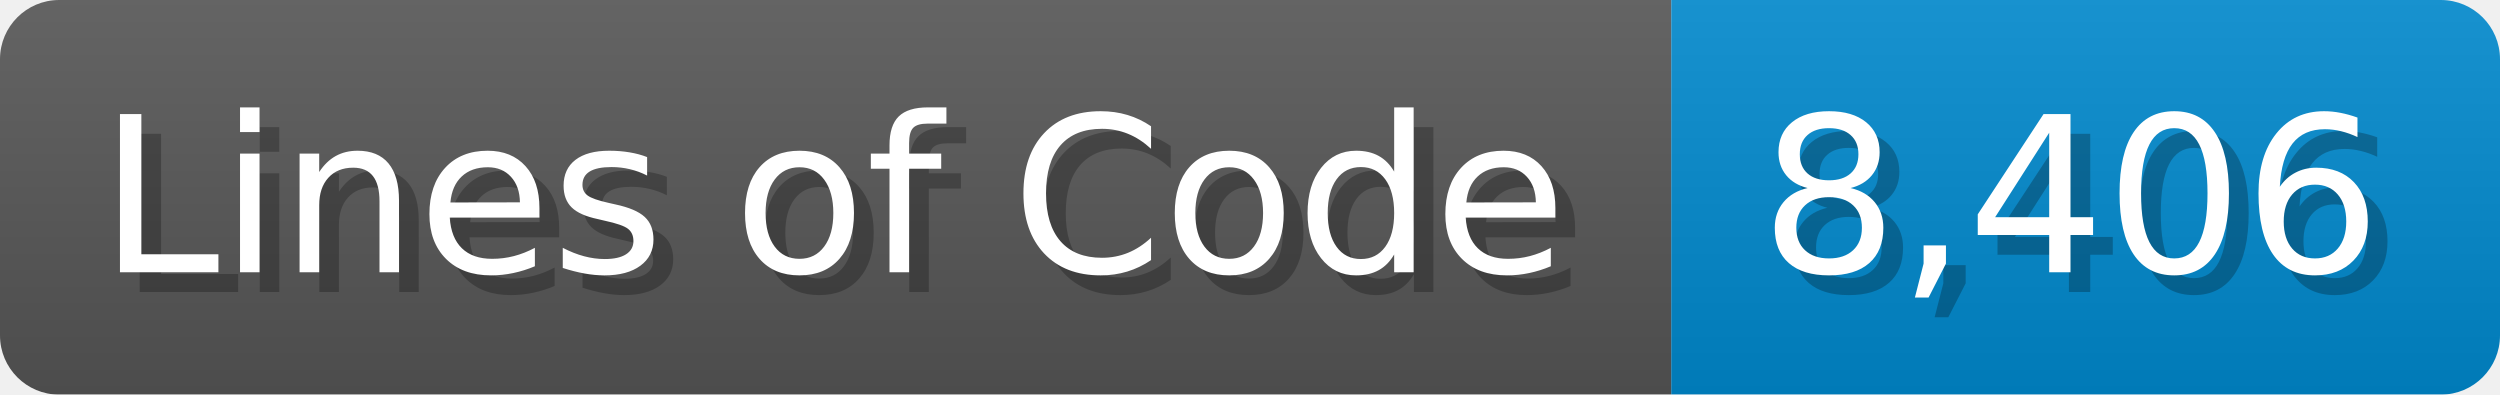
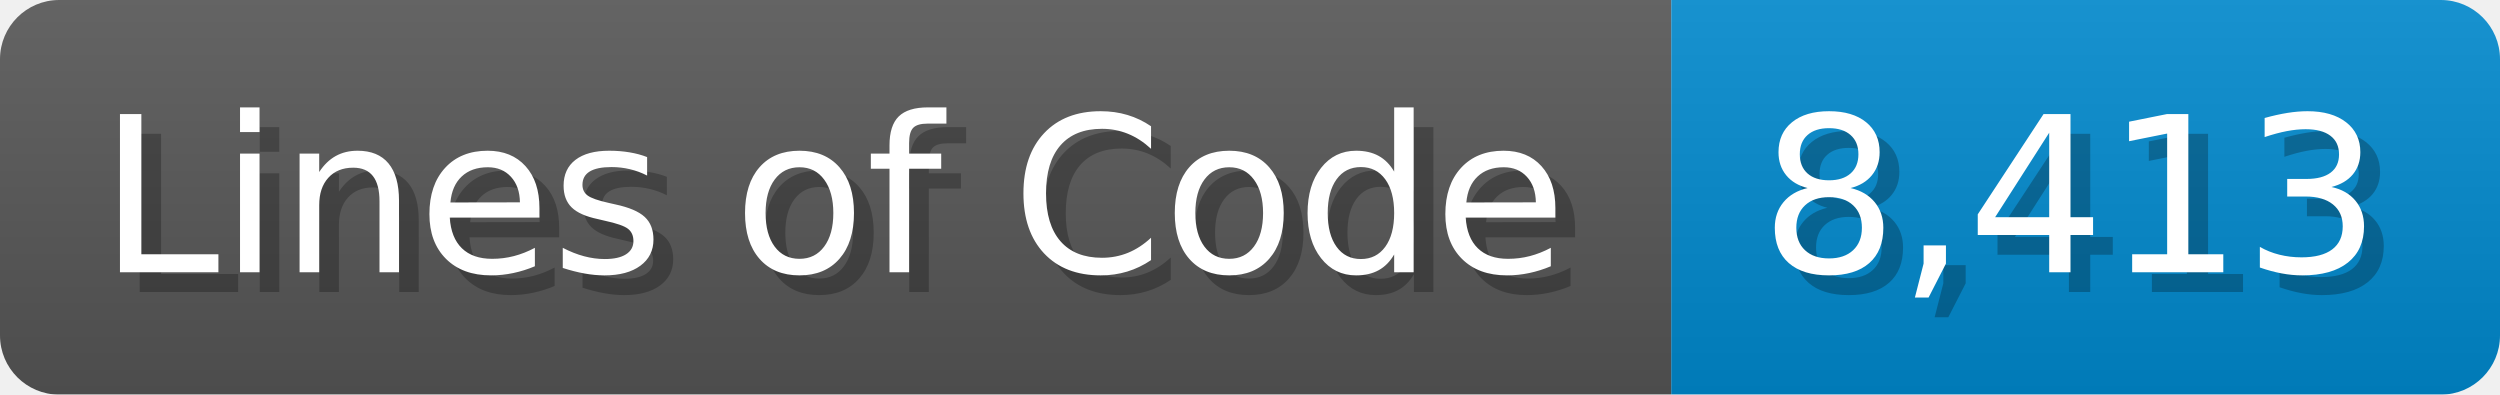
<svg xmlns="http://www.w3.org/2000/svg" width="126.7" height="20" viewBox="0 0 1267 200">
  <linearGradient id="a" x2="0" y2="100%">
    <stop offset="0" stop-opacity=".1" stop-color="#EEE" />
    <stop offset="1" stop-opacity=".1" />
  </linearGradient>
  <mask id="m">
    <rect width="1267" height="200" rx="30" fill="#FFF" />
  </mask>
  <g mask="url(#m)">
    <rect width="847" height="200" fill="#555" />
    <rect width="420" height="200" fill="#08C" x="847" />
    <rect width="1267" height="200" fill="url(#a)" />
  </g>
  <g fill="#fff" text-anchor="start" font-family="Verdana,DejaVu Sans,sans-serif" font-size="110">
    <text x="60" y="148" textLength="747" fill="#000" opacity="0.25">Lines of Code</text>
    <text x="50" y="138" textLength="747">Lines of Code</text>
-     <text x="902" y="148" textLength="320" fill="#000" opacity="0.25">8,406</text>
-     <text x="892" y="138" textLength="320">8,406</text>
+     <text x="902" y="148" textLength="320" fill="#000" opacity="0.25">8,413</text>
+     <text x="892" y="138" textLength="320">8,413</text>
  </g>
</svg>
